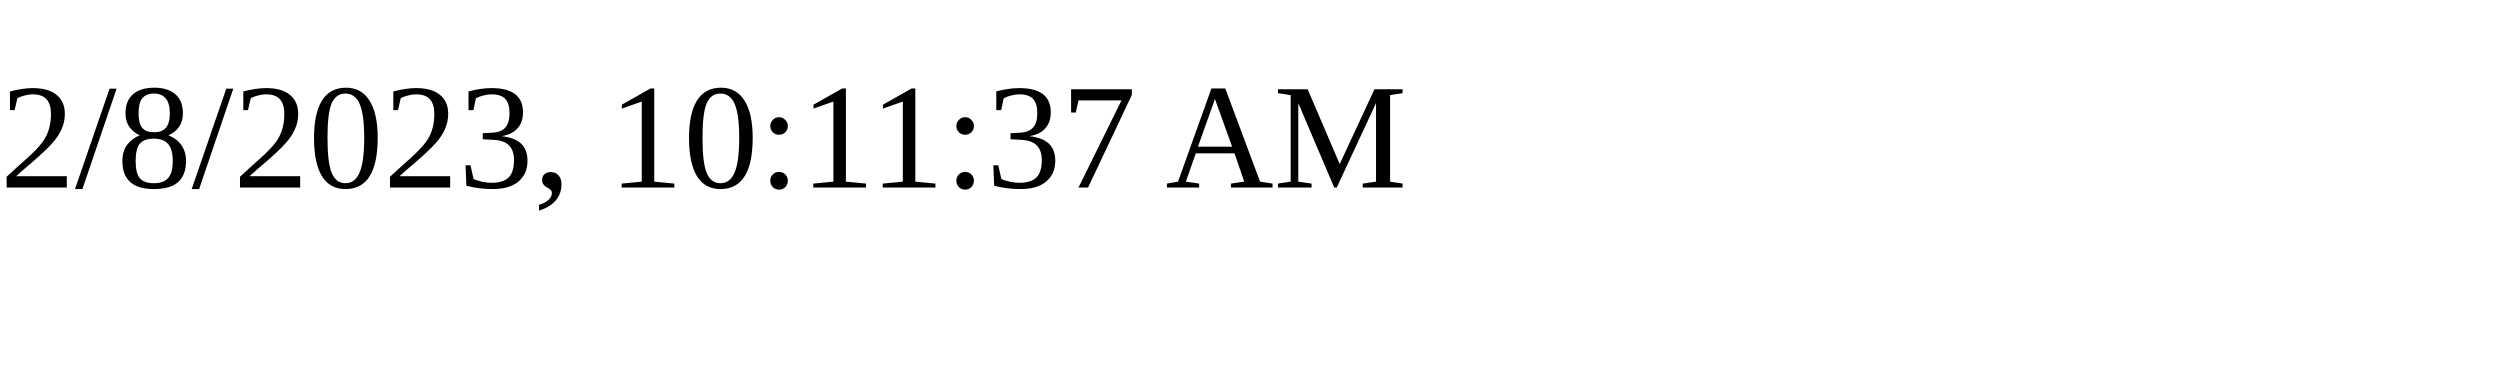
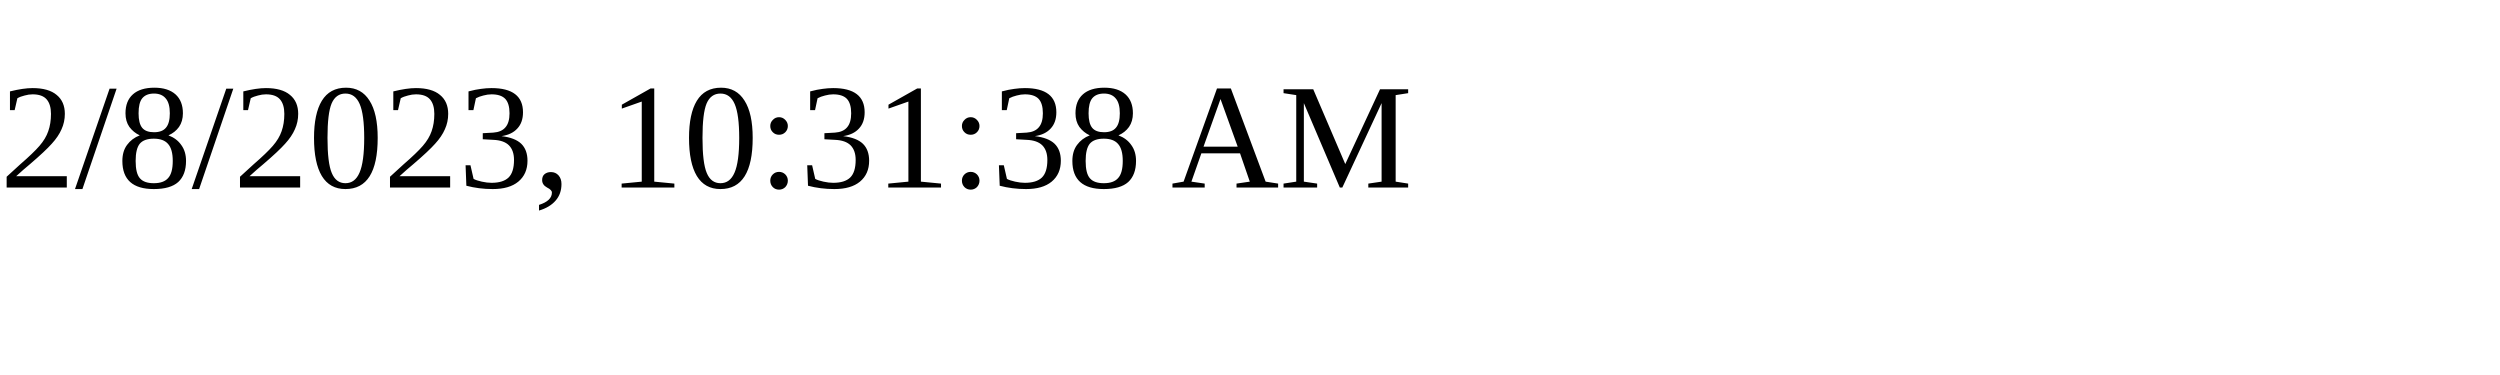
<svg xmlns="http://www.w3.org/2000/svg" height="30" width="200">
-   <text x="0" y="15">2/8/2023, 10:11:37 AM</text>
+   <text x="0" y="15">2/8/2023, 10:31:38 AM</text>
</svg>
